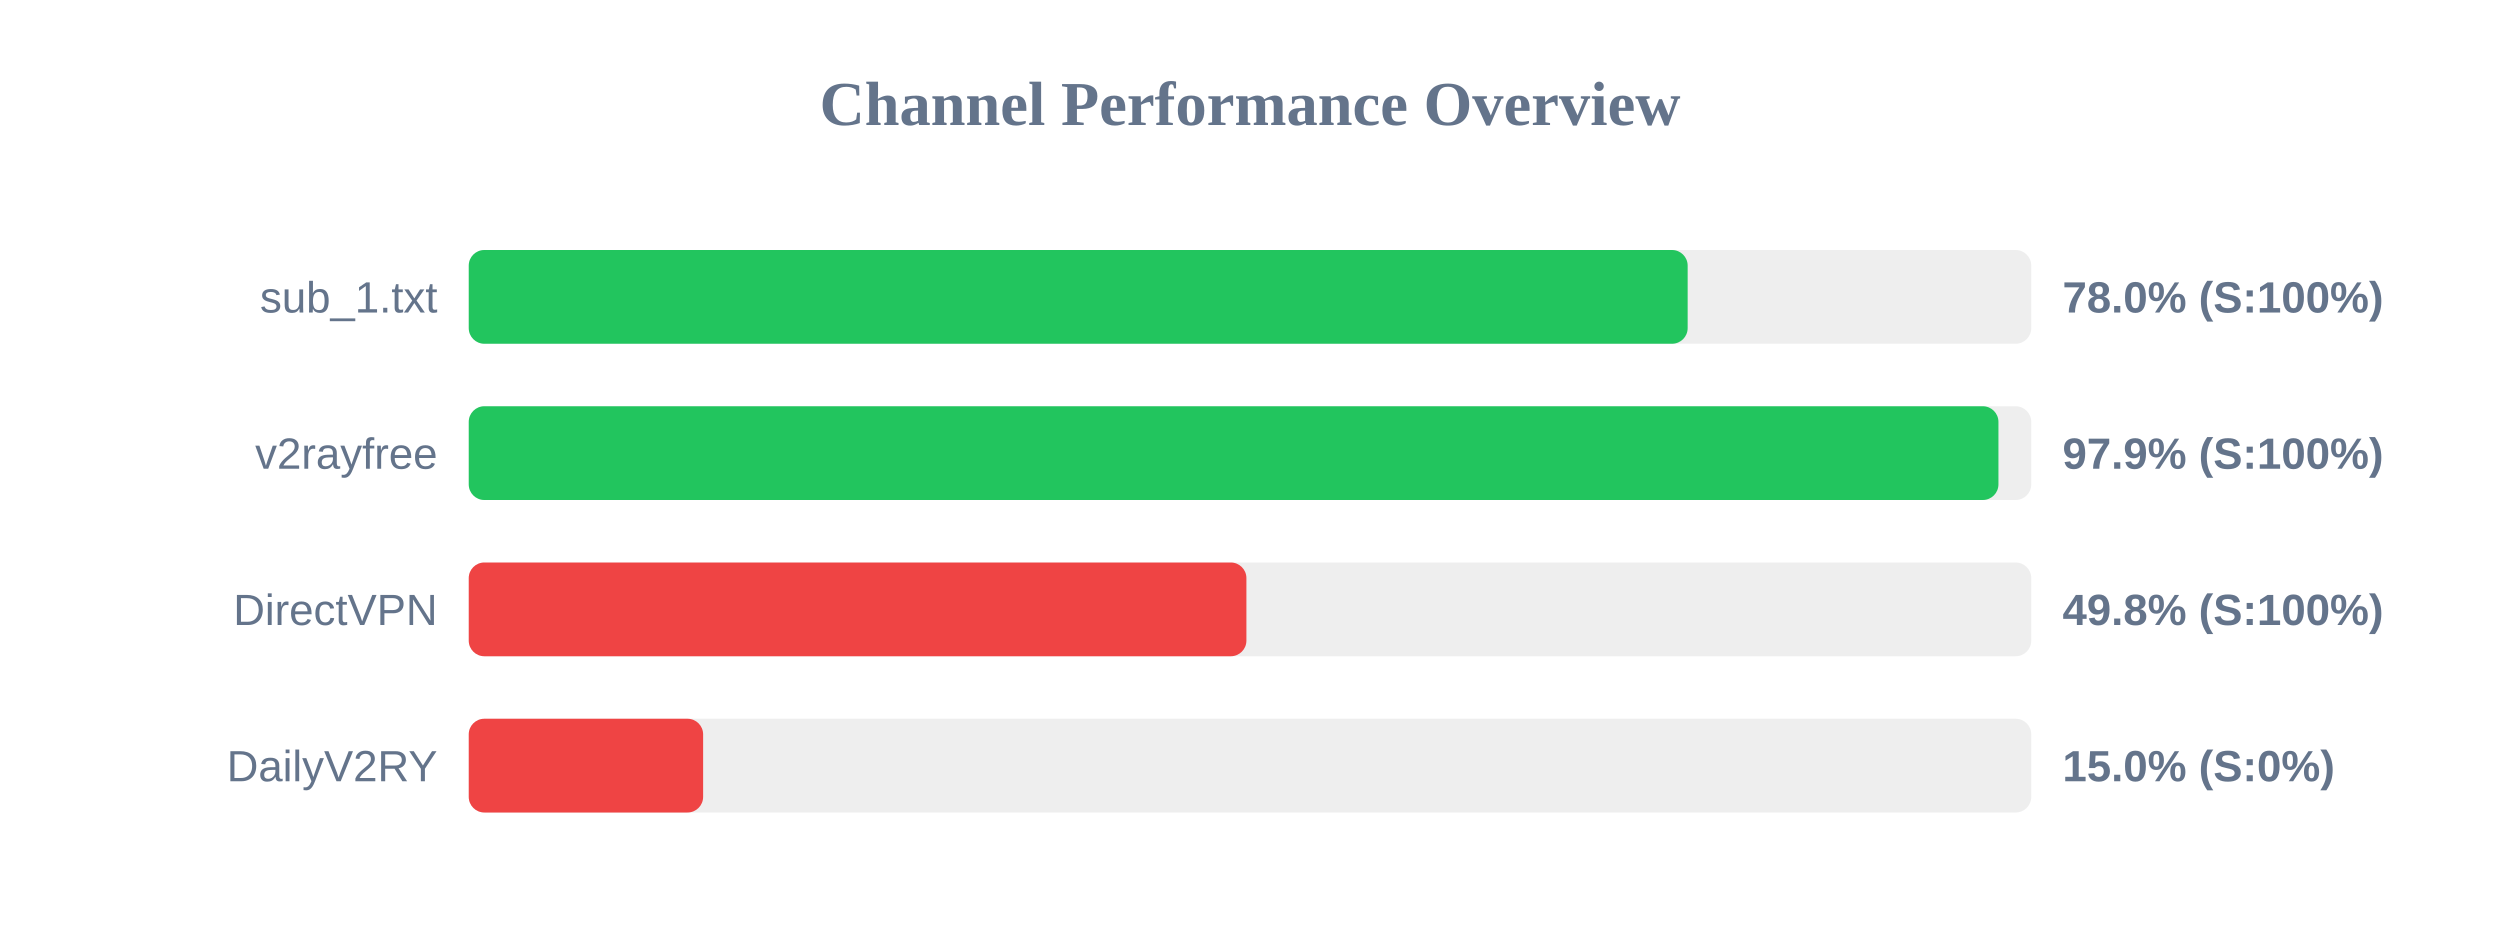
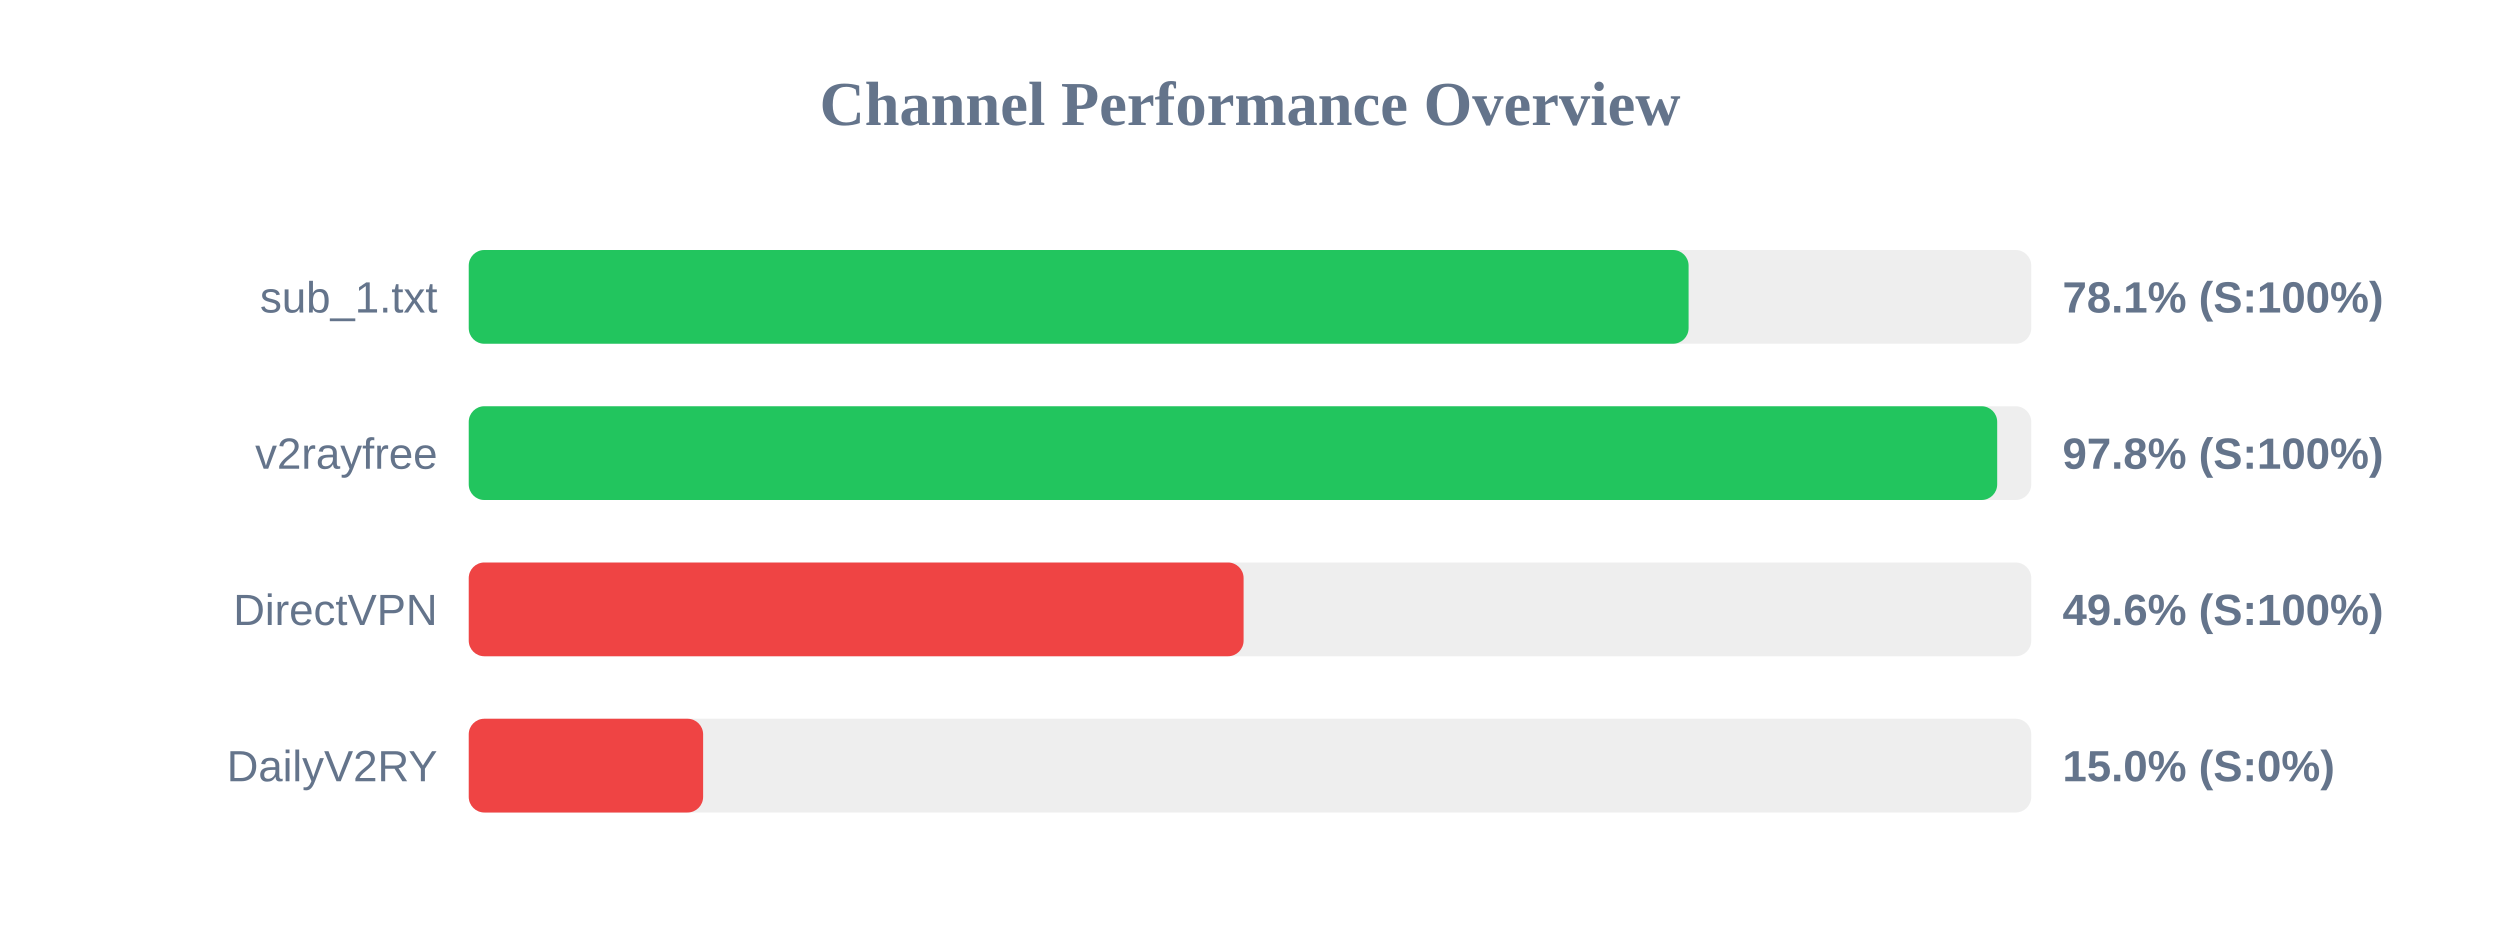
<svg xmlns="http://www.w3.org/2000/svg" width="800" height="300" version="1.1">
  <style>
        .row { font: 14px Arial; fill: #64748b; }
        .score { font: bold 14px Arial; fill: #64748b; }
    </style>
  <text x="400" y="40" text-anchor="middle" font-size="20px" font-weight="bold" fill="#64748b">Channel Performance Overview</text>
  <rect x="150" y="80" width="500" height="30" fill="#eee" rx="5" />
-   <rect x="150" y="80" width="390.05" height="30" fill="#22c55e" rx="5" />
+   <rect x="150" y="80" width="390.35" height="30" fill="#22c55e" rx="5" />
  <text x="140" y="100" text-anchor="end" class="row">sub_1.txt</text>
-   <text x="660" y="100" text-anchor="start" class="score">78.0% (S:100%)</text>
+   <text x="660" y="100" text-anchor="start" class="score">78.1% (S:100%)</text>
  <rect x="150" y="130" width="500" height="30" fill="#eee" rx="5" />
-   <rect x="150" y="130" width="489.5" height="30" fill="#22c55e" rx="5" />
+   <rect x="150" y="130" width="489.1" height="30" fill="#22c55e" rx="5" />
  <text x="140" y="150" text-anchor="end" class="row">v2rayfree</text>
-   <text x="660" y="150" text-anchor="start" class="score">97.9% (S:100%)</text>
+   <text x="660" y="150" text-anchor="start" class="score">97.8% (S:100%)</text>
  <rect x="150" y="180" width="500" height="30" fill="#eee" rx="5" />
-   <rect x="150" y="180" width="248.85" height="30" fill="#ef4444" rx="5" />
+   <rect x="150" y="180" width="247.95" height="30" fill="#ef4444" rx="5" />
  <text x="140" y="200" text-anchor="end" class="row">DirectVPN</text>
-   <text x="660" y="200" text-anchor="start" class="score">49.8% (S:100%)</text>
+   <text x="660" y="200" text-anchor="start" class="score">49.6% (S:100%)</text>
  <rect x="150" y="230" width="500" height="30" fill="#eee" rx="5" />
  <rect x="150" y="230" width="75.0" height="30" fill="#ef4444" rx="5" />
  <text x="140" y="250" text-anchor="end" class="row">DailyV2RY</text>
  <text x="660" y="250" text-anchor="start" class="score">15.0% (S:0%)</text>
</svg>
